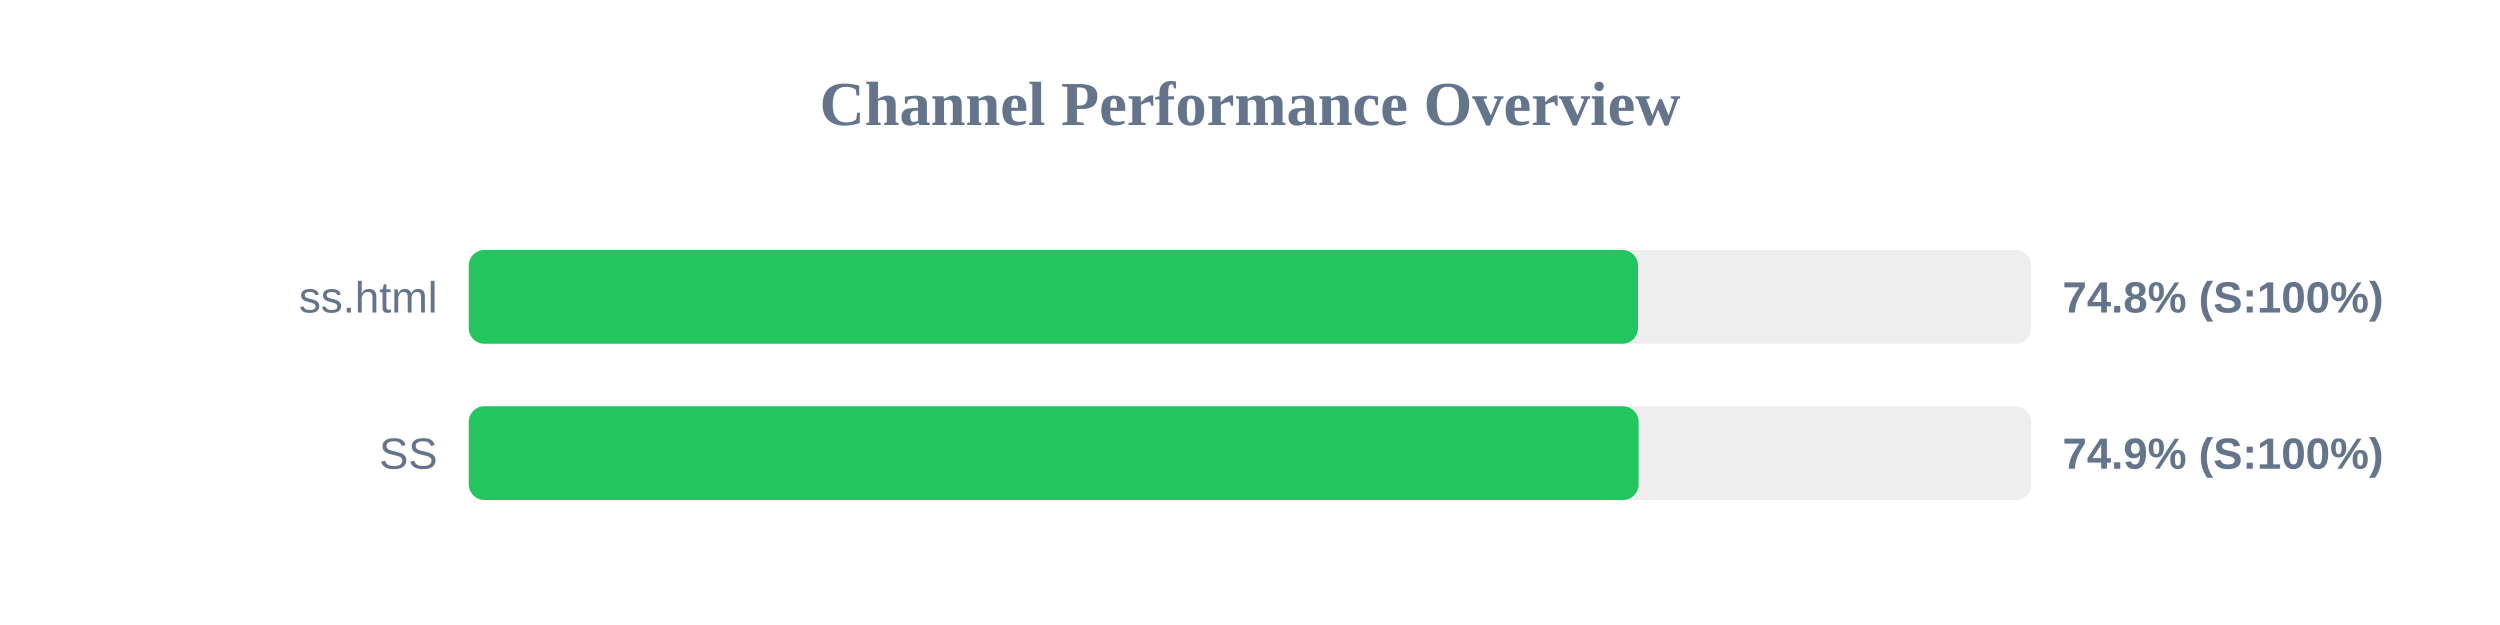
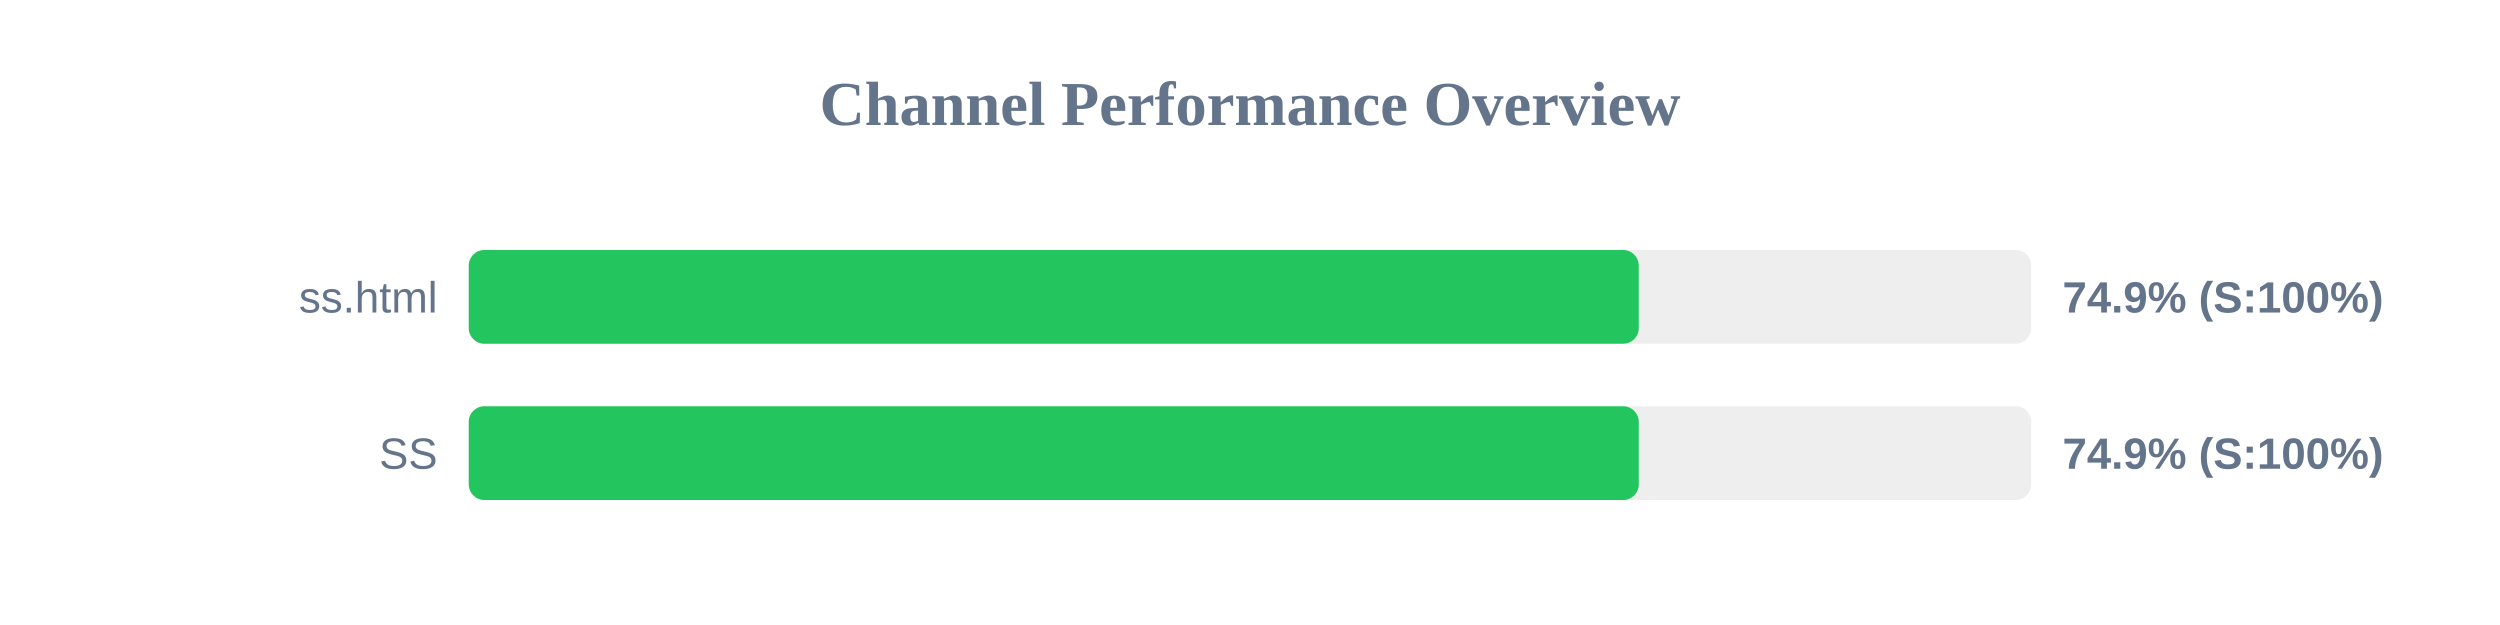
<svg xmlns="http://www.w3.org/2000/svg" width="800" height="200" version="1.1">
  <style>
        .row { font: 14px Arial; fill: #64748b; }
        .score { font: bold 14px Arial; fill: #64748b; }
    </style>
  <text x="400" y="40" text-anchor="middle" font-size="20px" font-weight="bold" fill="#64748b">Channel Performance Overview</text>
  <rect x="150" y="80" width="500" height="30" fill="#eee" rx="5" />
-   <rect x="150" y="80" width="374.15" height="30" fill="#22c55e" rx="5" />
+   <rect x="150" y="80" width="374.4" height="30" fill="#22c55e" rx="5" />
  <text x="140" y="100" text-anchor="end" class="row">ss.html</text>
-   <text x="660" y="100" text-anchor="start" class="score">74.8% (S:100%)</text>
+   <text x="660" y="100" text-anchor="start" class="score">74.9% (S:100%)</text>
  <rect x="150" y="130" width="500" height="30" fill="#eee" rx="5" />
-   <rect x="150" y="130" width="374.35" height="30" fill="#22c55e" rx="5" />
+   <rect x="150" y="130" width="374.4" height="30" fill="#22c55e" rx="5" />
  <text x="140" y="150" text-anchor="end" class="row">SS</text>
  <text x="660" y="150" text-anchor="start" class="score">74.9% (S:100%)</text>
</svg>
